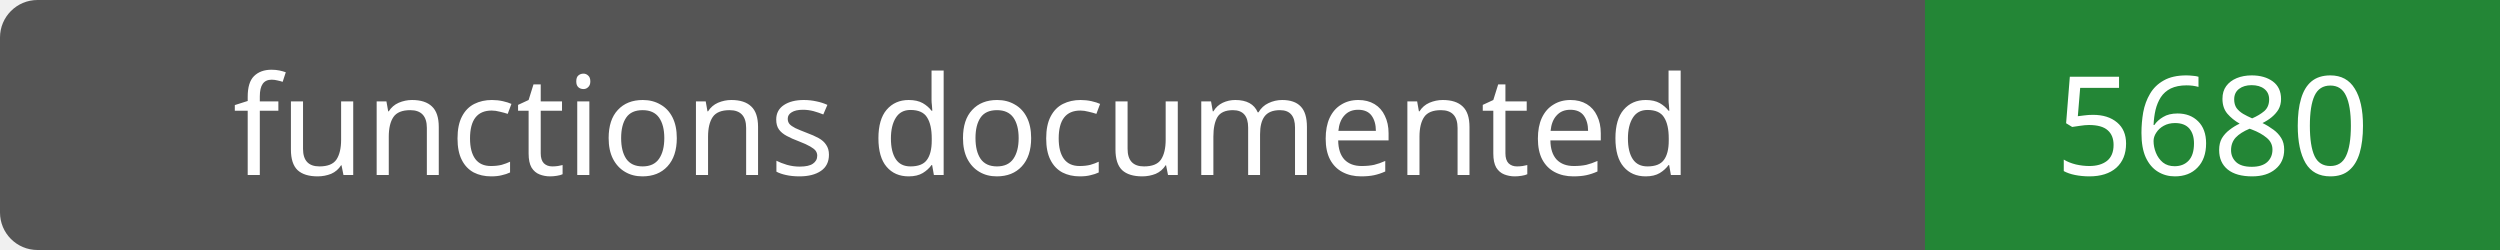
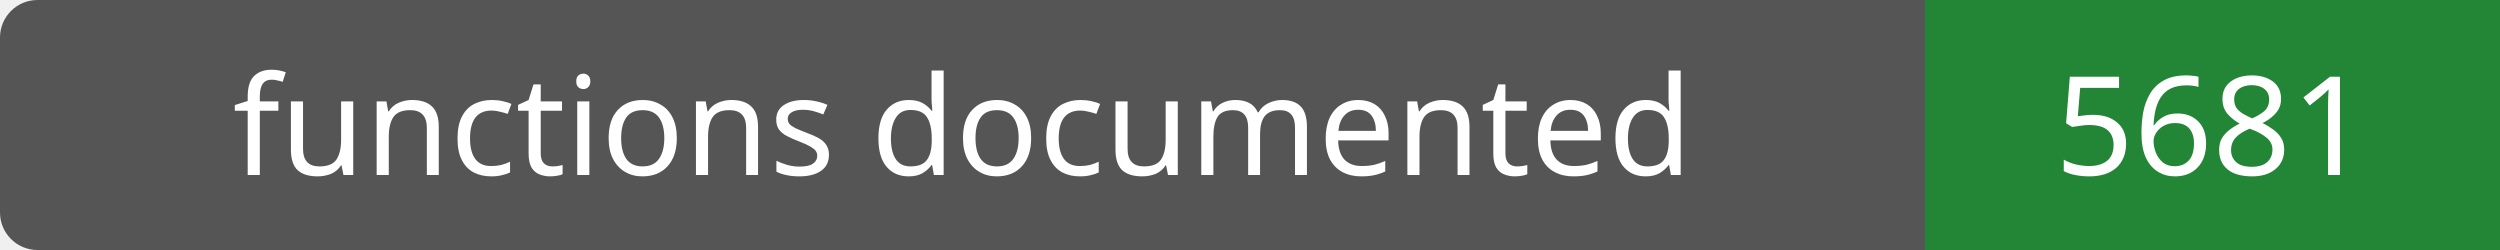
- <svg xmlns="http://www.w3.org/2000/svg" width="200" height="20" role="img" aria-label="functions documented: 5680">
+ <svg xmlns="http://www.w3.org/2000/svg" width="200" height="20" role="img" aria-label="functions documented: 5681">
  <rect width="200" height="20" rx="3" fill="#555" />
  <path fill="#238636" d="M154 0h46v20H154z" />
  <g fill="#fff" text-anchor="middle" font-family="Verdana,sans-serif" font-size="11">
    <text x="77.0" y="14">functions documented</text>
-     <text x="177.0" y="14">5680</text>
+     <text x="177.0" y="14">5681</text>
  </g>
</svg>
